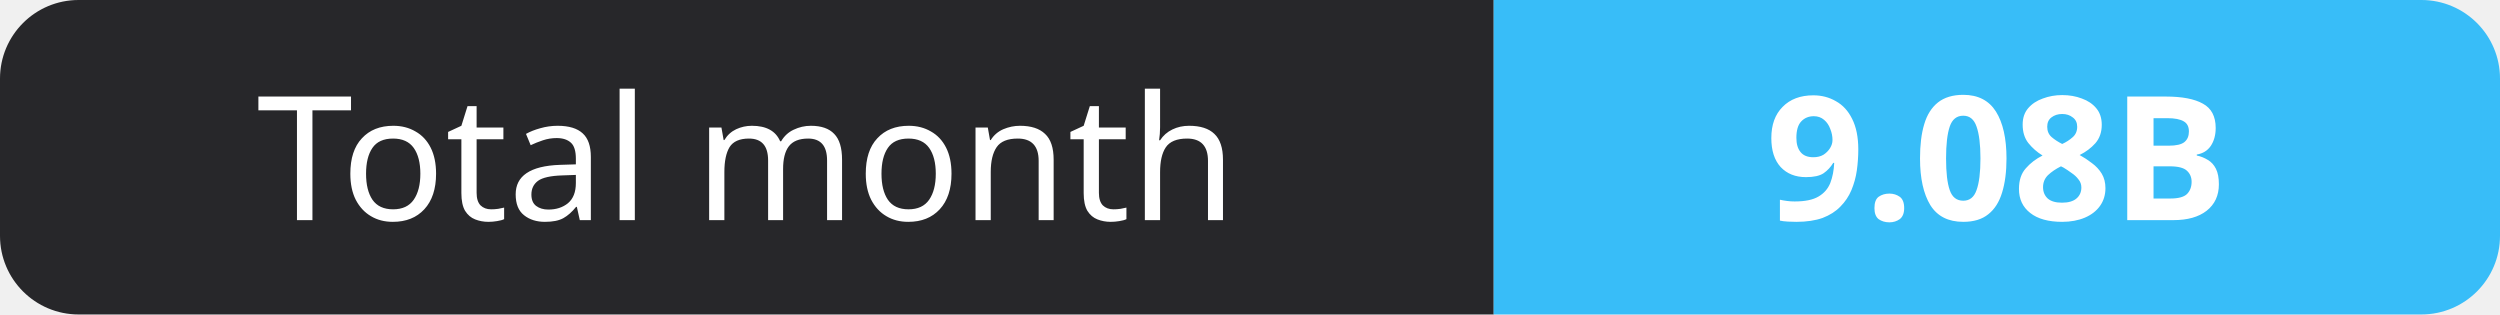
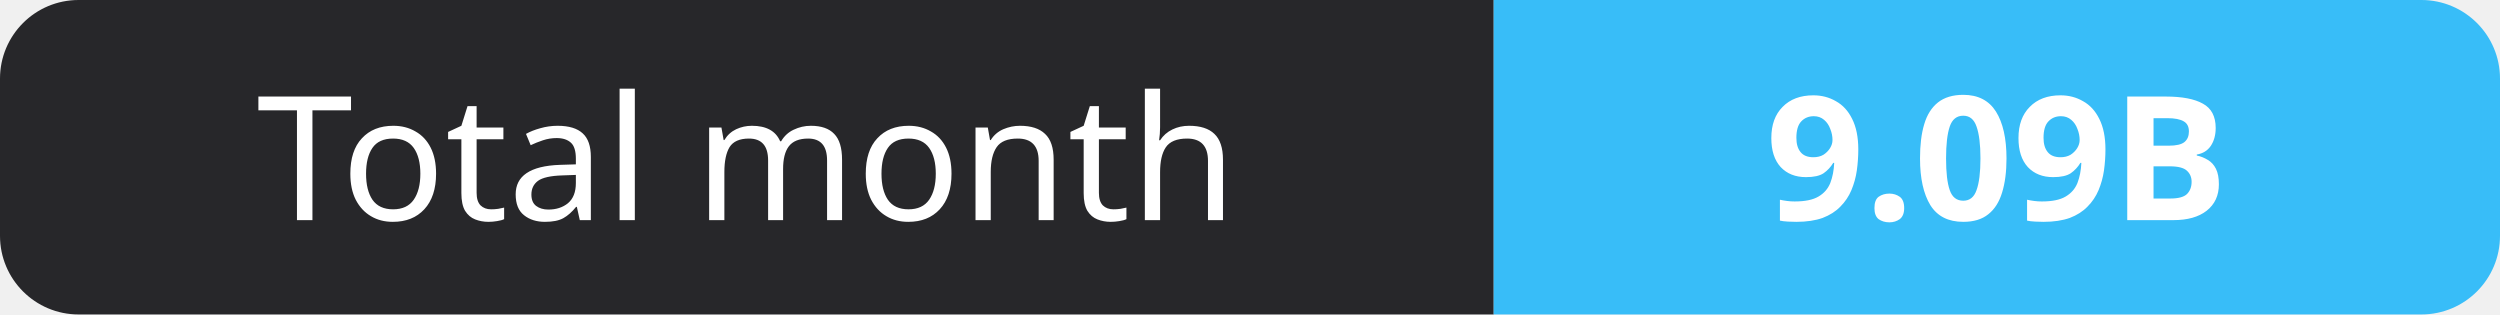
- <svg xmlns="http://www.w3.org/2000/svg" width="159" height="20" role="img" aria-label="Total month: 9.08B">
+ <svg xmlns="http://www.w3.org/2000/svg" width="159" height="20" role="img" aria-label="Total month: 9.09B">
  <clipPath id="r">
    <rect width="159" height="20" rx="5" fill="#fff" />
  </clipPath>
  <g clip-path="url(#r)">
    <rect width="95" height="20" fill="#27272a" />
    <rect x="95" width="64" height="20" fill="#38bdf8" />
  </g>
  <g fill="#fff" text-anchor="middle" font-family="Verdana,Geneva,sans-serif" font-size="11">
    <text x="47.5" y="14">Total month</text>
-     <text x="127.0" y="14" font-weight="700">9.08B</text>
+     <text x="127.0" y="14" font-weight="700">9.09B</text>
  </g>
</svg>
